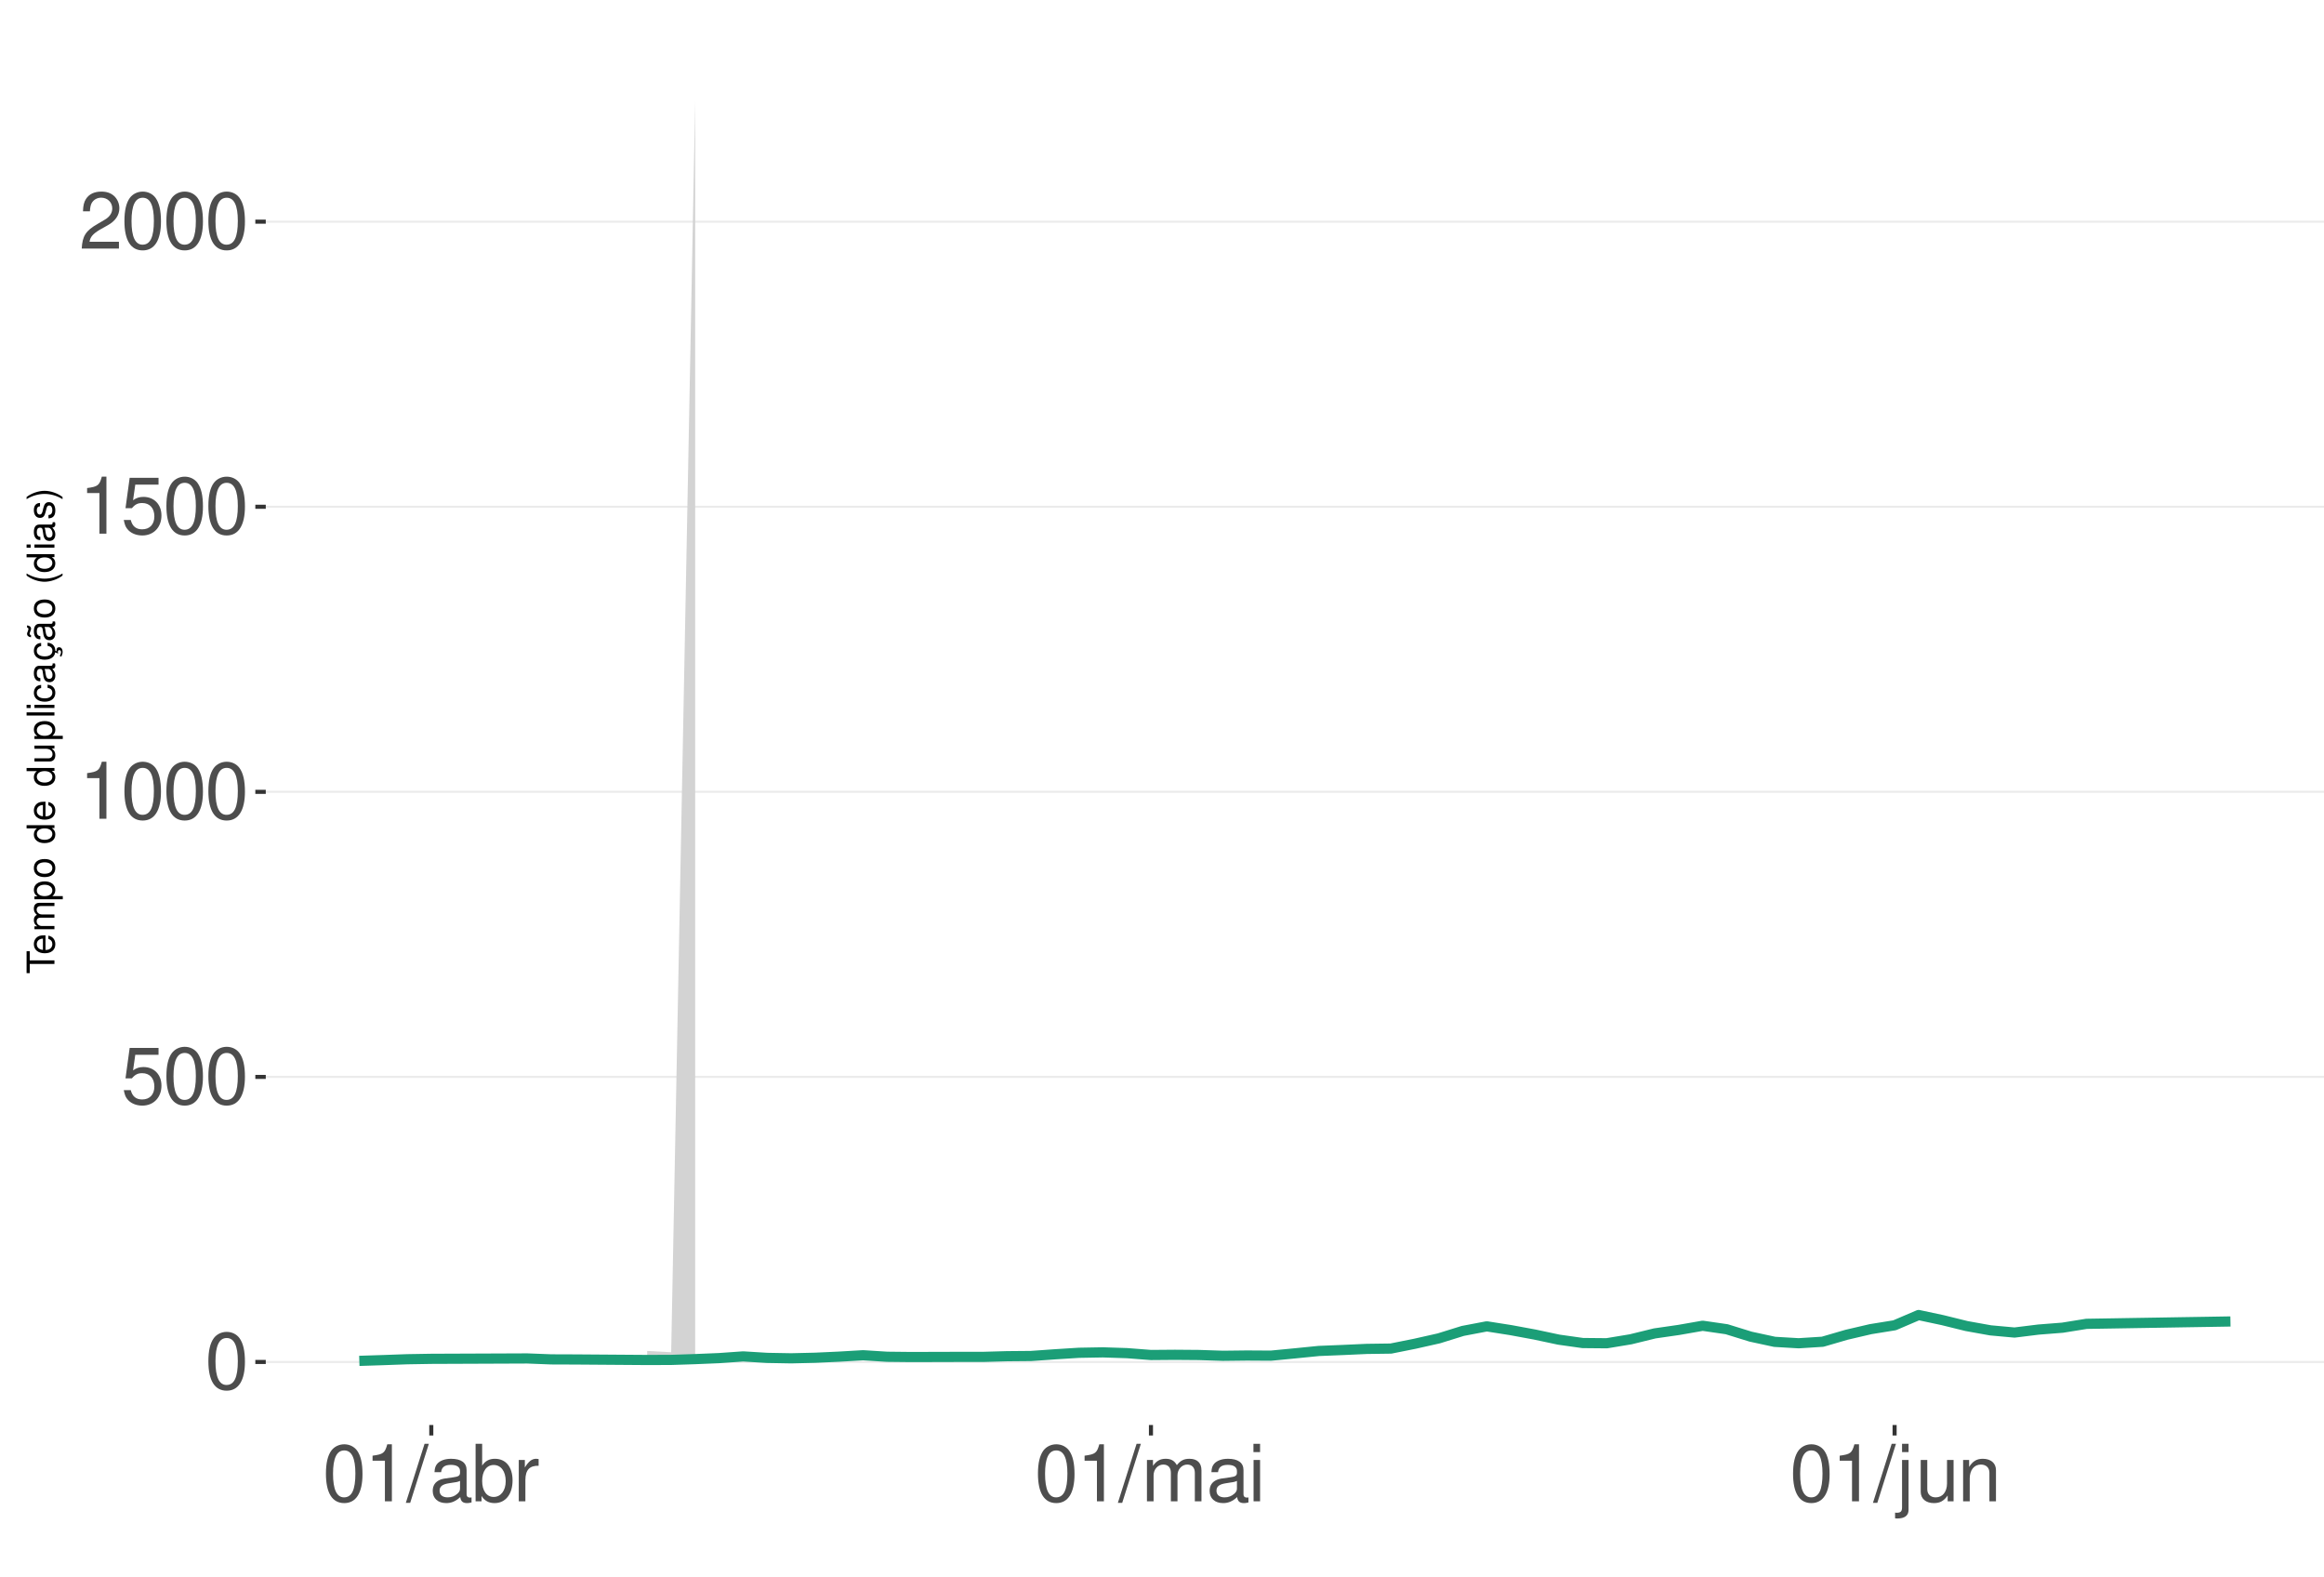
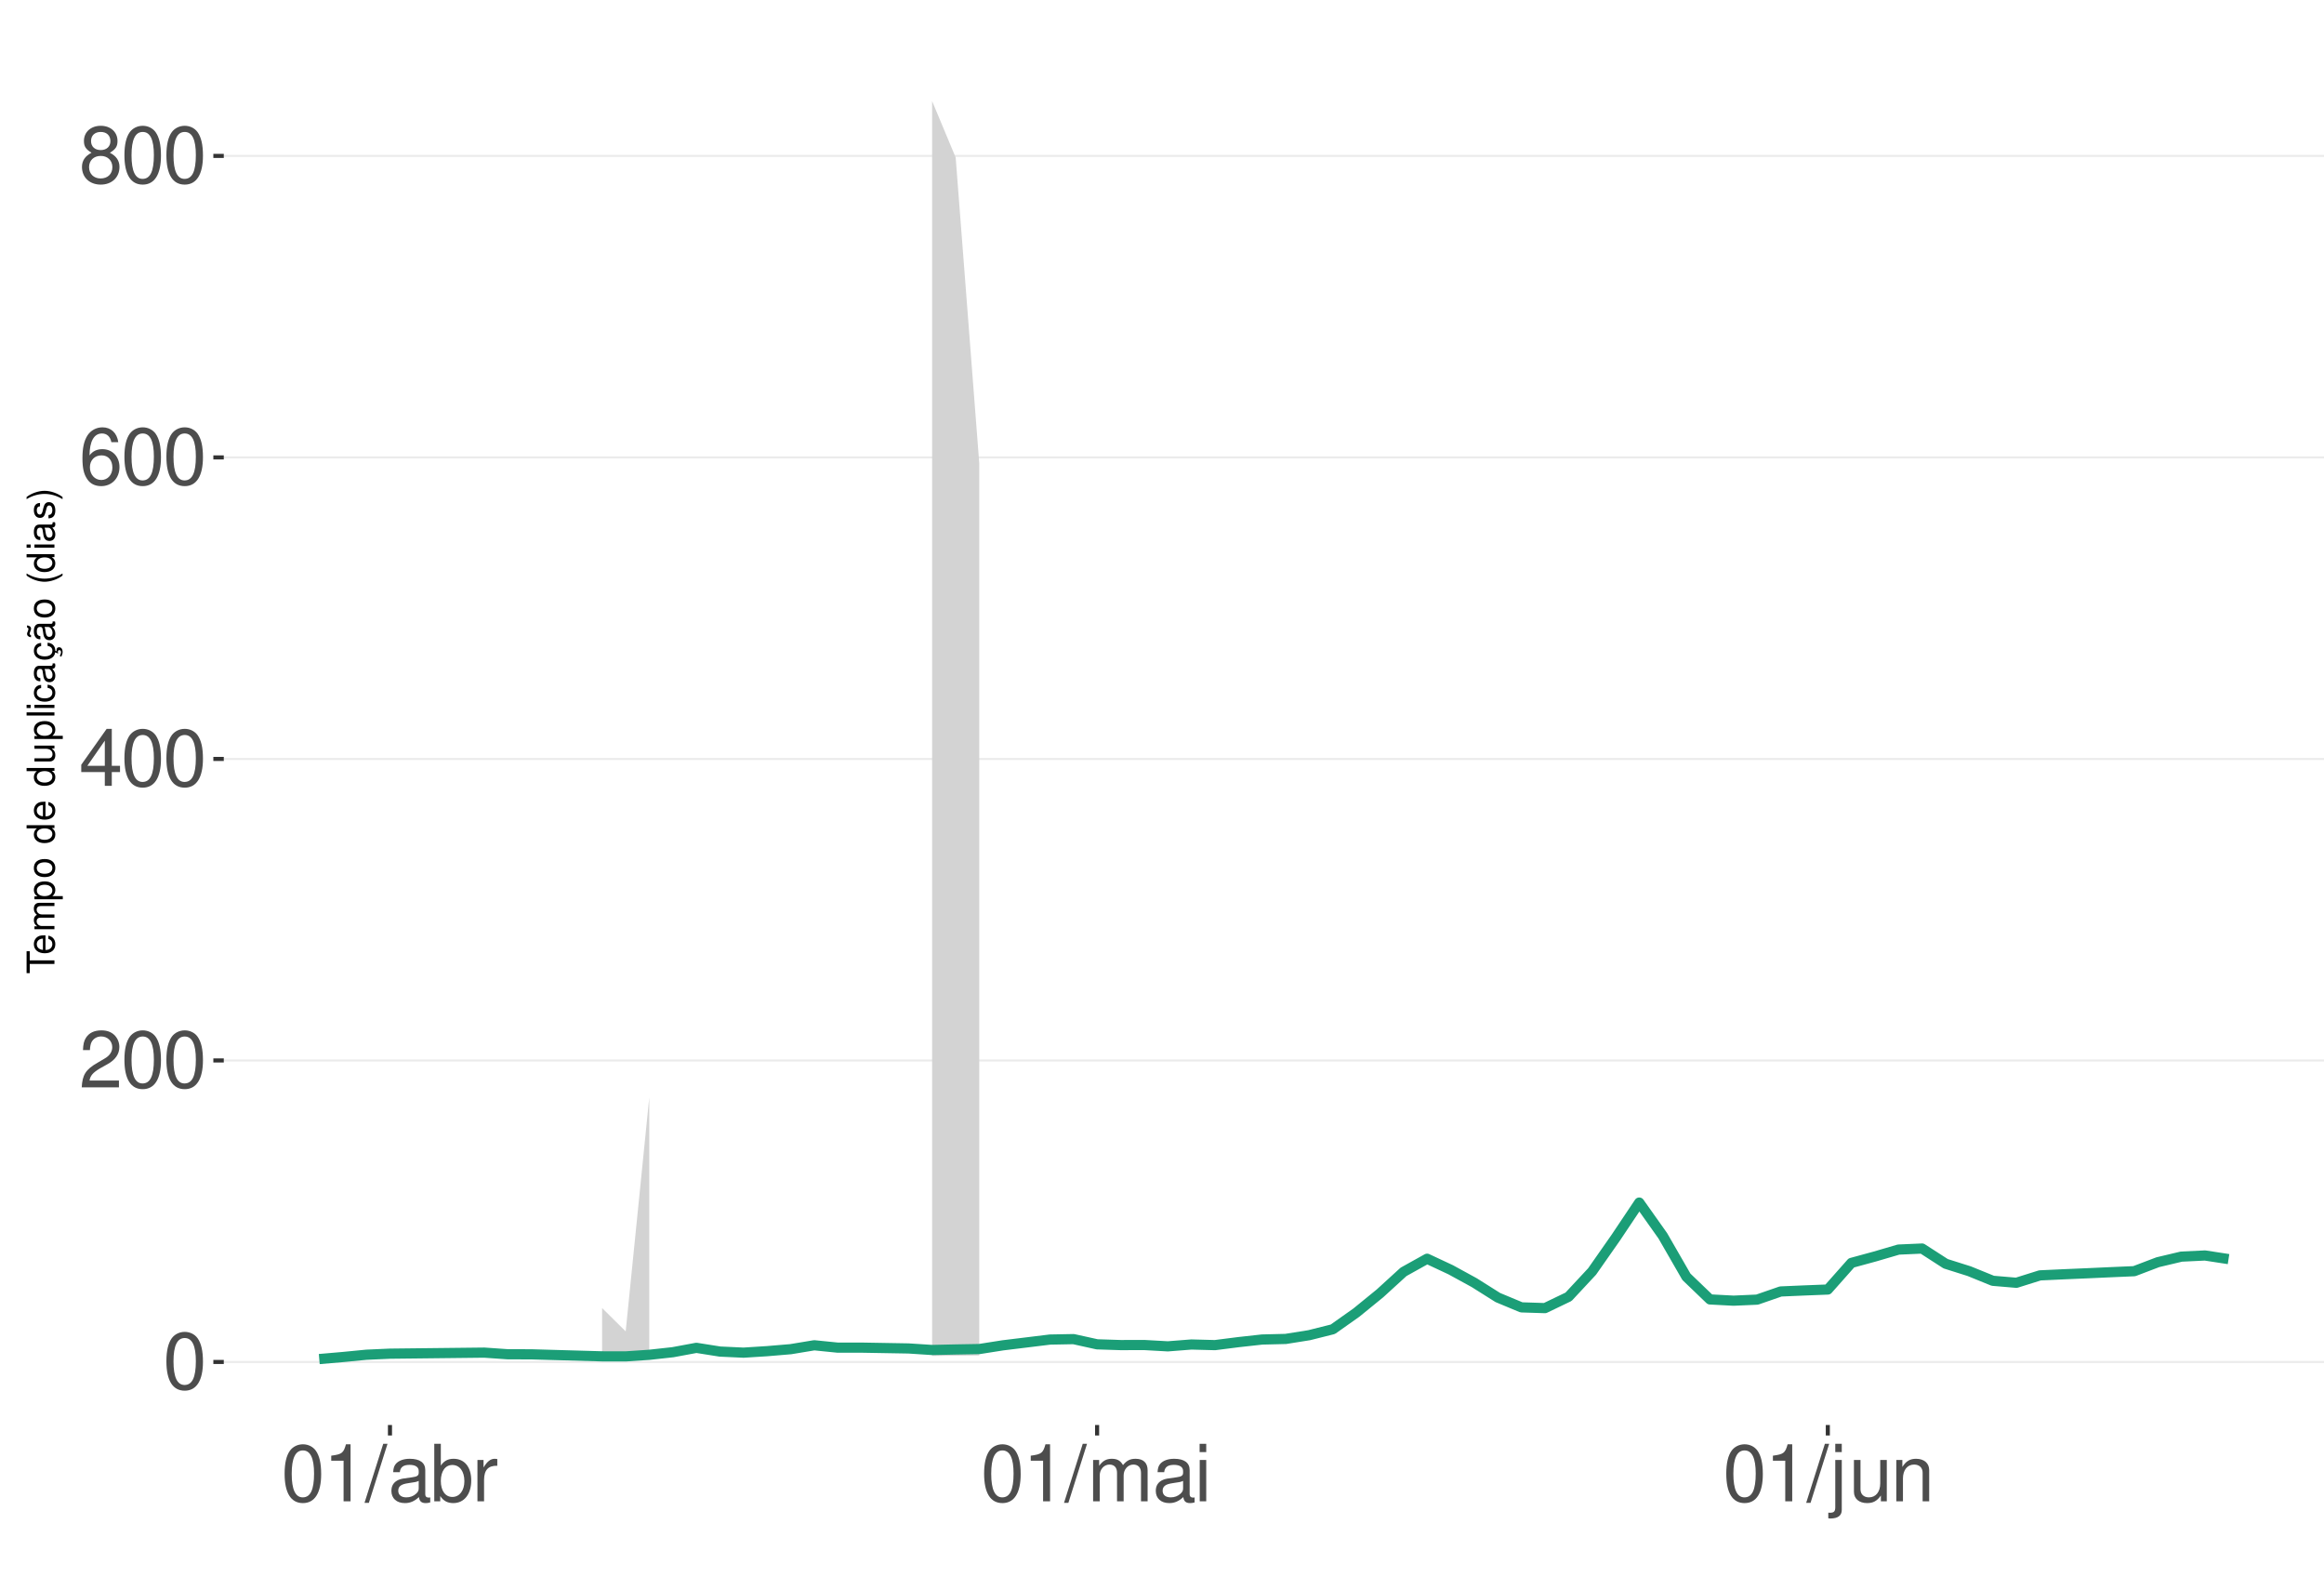
<svg xmlns="http://www.w3.org/2000/svg" xmlns:xlink="http://www.w3.org/1999/xlink" width="609pt" height="413pt" viewBox="0 0 609 413" version="1.1">
  <defs>
    <g>
      <symbol overflow="visible" id="glyph0-0">
        <path style="stroke:none;" d="" />
      </symbol>
      <symbol overflow="visible" id="glyph0-1">
        <path style="stroke:none;" d="M 5.688 -14.938 C 4.312 -14.938 3.078 -14.312 2.312 -13.297 C 1.359 -11.984 0.891 -10 0.891 -7.234 C 0.891 -2.188 2.547 0.469 5.688 0.469 C 8.781 0.469 10.469 -2.188 10.469 -7.109 C 10.469 -10 10.016 -11.938 9.047 -13.297 C 8.281 -14.328 7.062 -14.938 5.688 -14.938 Z M 5.688 -13.328 C 7.641 -13.328 8.609 -11.312 8.609 -7.266 C 8.609 -3.016 7.656 -1.031 5.641 -1.031 C 3.719 -1.031 2.75 -3.094 2.75 -7.203 C 2.75 -11.312 3.719 -13.328 5.688 -13.328 Z M 5.688 -13.328 " />
      </symbol>
      <symbol overflow="visible" id="glyph0-2">
-         <path style="stroke:none;" d="M 9.828 -14.641 L 2.266 -14.641 L 1.172 -6.672 L 2.844 -6.672 C 3.703 -7.688 4.406 -8.031 5.562 -8.031 C 7.516 -8.031 8.734 -6.688 8.734 -4.531 C 8.734 -2.422 7.516 -1.141 5.531 -1.141 C 3.953 -1.141 2.969 -1.938 2.547 -3.594 L 0.719 -3.594 C 0.969 -2.391 1.172 -1.812 1.609 -1.281 C 2.438 -0.172 3.922 0.469 5.578 0.469 C 8.531 0.469 10.594 -1.672 10.594 -4.766 C 10.594 -7.656 8.672 -9.641 5.859 -9.641 C 4.828 -9.641 4 -9.375 3.156 -8.766 L 3.734 -12.844 L 9.828 -12.844 Z M 9.828 -14.641 " />
+         <path style="stroke:none;" d="M 10.453 -1.797 L 2.75 -1.797 C 2.938 -3.031 3.594 -3.828 5.391 -4.922 L 7.453 -6.078 C 9.5 -7.203 10.562 -8.734 10.562 -10.578 C 10.562 -11.812 10.062 -12.969 9.188 -13.781 C 8.328 -14.562 7.25 -14.938 5.859 -14.938 C 4 -14.938 2.625 -14.281 1.812 -13 C 1.297 -12.203 1.078 -11.281 1.031 -9.766 L 2.844 -9.766 C 2.906 -10.781 3.031 -11.375 3.281 -11.875 C 3.766 -12.781 4.703 -13.344 5.797 -13.344 C 7.453 -13.344 8.703 -12.141 8.703 -10.531 C 8.703 -9.344 8.016 -8.297 6.719 -7.562 L 4.812 -6.438 C 1.75 -4.688 0.875 -3.281 0.703 -0.016 L 10.453 -0.016 Z M 10.453 -1.797 " />
      </symbol>
      <symbol overflow="visible" id="glyph0-3">
+         <path style="stroke:none;" d="M 6.75 -3.609 L 6.75 0 L 8.578 0 L 8.578 -3.609 L 10.734 -3.609 L 10.734 -5.25 L 8.578 -5.25 L 8.578 -14.938 L 7.234 -14.938 L 0.578 -5.531 L 0.578 -3.609 Z M 6.75 -5.25 L 2.172 -5.25 L 6.75 -11.844 Z M 6.75 -5.25 " />
+       </symbol>
+       <symbol overflow="visible" id="glyph0-4">
+         <path style="stroke:none;" d="M 10.281 -11.047 C 9.938 -13.484 8.359 -14.938 6.141 -14.938 C 4.531 -14.938 3.078 -14.156 2.203 -12.812 C 1.281 -11.344 0.891 -9.516 0.891 -6.812 C 0.891 -4.297 1.234 -2.703 2.125 -1.391 C 2.906 -0.172 4.188 0.469 5.797 0.469 C 8.594 0.469 10.594 -1.609 10.594 -4.531 C 10.594 -7.266 8.734 -9.219 6.109 -9.219 C 4.672 -9.219 3.531 -8.672 2.75 -7.578 C 2.766 -11.281 3.922 -13.328 6.016 -13.328 C 7.297 -13.328 8.188 -12.5 8.469 -11.047 Z M 5.891 -7.594 C 7.641 -7.594 8.734 -6.359 8.734 -4.375 C 8.734 -2.5 7.5 -1.141 5.828 -1.141 C 4.125 -1.141 2.844 -2.562 2.844 -4.469 C 2.844 -6.328 4.094 -7.594 5.891 -7.594 Z M 5.891 -7.594 " />
+       </symbol>
+       <symbol overflow="visible" id="glyph0-5">
+         <path style="stroke:none;" d="M 8.078 -7.875 C 9.609 -8.797 10.078 -9.547 10.078 -10.953 C 10.078 -13.297 8.281 -14.938 5.688 -14.938 C 3.094 -14.938 1.281 -13.297 1.281 -10.969 C 1.281 -9.547 1.75 -8.812 3.266 -7.875 C 1.594 -7.016 0.766 -5.797 0.766 -4.156 C 0.766 -1.422 2.766 0.469 5.688 0.469 C 8.578 0.469 10.594 -1.422 10.594 -4.156 C 10.594 -5.797 9.766 -7.016 8.078 -7.875 Z M 5.688 -13.328 C 7.234 -13.328 8.219 -12.391 8.219 -10.906 C 8.219 -9.5 7.203 -8.578 5.688 -8.578 C 4.125 -8.578 3.141 -9.5 3.141 -10.953 C 3.141 -12.391 4.125 -13.328 5.688 -13.328 Z M 5.688 -7.047 C 7.5 -7.047 8.734 -5.844 8.734 -4.109 C 8.734 -2.312 7.516 -1.141 5.641 -1.141 C 3.859 -1.141 2.625 -2.359 2.625 -4.094 C 2.625 -5.859 3.844 -7.047 5.688 -7.047 Z M 5.688 -7.047 " />
+       </symbol>
+       <symbol overflow="visible" id="glyph0-6">
        <path style="stroke:none;" d="M 5.344 -10.641 L 5.344 0 L 7.172 0 L 7.172 -14.938 L 5.969 -14.938 C 5.328 -12.641 4.922 -12.328 2.109 -11.953 L 2.109 -10.641 Z M 5.344 -10.641 " />
      </symbol>
-       <symbol overflow="visible" id="glyph0-4">
-         <path style="stroke:none;" d="M 10.453 -1.797 L 2.75 -1.797 C 2.938 -3.031 3.594 -3.828 5.391 -4.922 L 7.453 -6.078 C 9.5 -7.203 10.562 -8.734 10.562 -10.578 C 10.562 -11.812 10.062 -12.969 9.188 -13.781 C 8.328 -14.562 7.25 -14.938 5.859 -14.938 C 4 -14.938 2.625 -14.281 1.812 -13 C 1.297 -12.203 1.078 -11.281 1.031 -9.766 L 2.844 -9.766 C 2.906 -10.781 3.031 -11.375 3.281 -11.875 C 3.766 -12.781 4.703 -13.344 5.797 -13.344 C 7.453 -13.344 8.703 -12.141 8.703 -10.531 C 8.703 -9.344 8.016 -8.297 6.719 -7.562 L 4.812 -6.438 C 1.75 -4.688 0.875 -3.281 0.703 -0.016 L 10.453 -0.016 Z M 10.453 -1.797 " />
-       </symbol>
-       <symbol overflow="visible" id="glyph0-5">
+       <symbol overflow="visible" id="glyph0-7">
        <path style="stroke:none;" d="M 4.734 -15.062 L -0.172 0.406 L 0.969 0.406 L 5.859 -15.062 Z M 4.734 -15.062 " />
      </symbol>
-       <symbol overflow="visible" id="glyph0-6">
+       <symbol overflow="visible" id="glyph0-8">
        <path style="stroke:none;" d="M 11.047 -1.016 C 10.859 -0.969 10.781 -0.969 10.672 -0.969 C 10.078 -0.969 9.75 -1.281 9.75 -1.812 L 9.75 -8.188 C 9.75 -10.094 8.344 -11.141 5.688 -11.141 C 4.094 -11.141 2.828 -10.672 2.094 -9.875 C 1.594 -9.312 1.391 -8.703 1.344 -7.625 L 3.078 -7.625 C 3.219 -8.938 4 -9.547 5.625 -9.547 C 7.188 -9.547 8.031 -8.969 8.031 -7.938 L 8.031 -7.484 C 8.016 -6.734 7.641 -6.469 6.234 -6.281 C 3.797 -5.969 3.422 -5.891 2.766 -5.625 C 1.516 -5.078 0.875 -4.125 0.875 -2.734 C 0.875 -0.766 2.234 0.469 4.422 0.469 C 5.781 0.469 6.875 0 8.094 -1.109 C 8.219 0 8.766 0.469 9.875 0.469 C 10.25 0.469 10.469 0.438 11.047 0.297 Z M 8.031 -3.406 C 8.031 -2.828 7.875 -2.484 7.359 -2 C 6.656 -1.359 5.797 -1.031 4.797 -1.031 C 3.453 -1.031 2.672 -1.672 2.672 -2.766 C 2.672 -3.906 3.406 -4.484 5.266 -4.75 C 7.109 -5 7.453 -5.078 8.031 -5.344 Z M 8.031 -3.406 " />
      </symbol>
-       <symbol overflow="visible" id="glyph0-7">
+       <symbol overflow="visible" id="glyph0-9">
        <path style="stroke:none;" d="M 1.109 -15.062 L 1.109 0 L 2.672 0 L 2.672 -1.391 C 3.484 -0.125 4.578 0.469 6.094 0.469 C 8.938 0.469 10.797 -1.859 10.797 -5.453 C 10.797 -8.969 9.047 -11.141 6.172 -11.141 C 4.688 -11.141 3.641 -10.578 2.828 -9.359 L 2.828 -15.062 Z M 5.844 -9.516 C 7.766 -9.516 9 -7.844 9 -5.266 C 9 -2.812 7.719 -1.141 5.844 -1.141 C 4 -1.141 2.828 -2.781 2.828 -5.328 C 2.828 -7.875 4 -9.516 5.844 -9.516 Z M 5.844 -9.516 " />
      </symbol>
-       <symbol overflow="visible" id="glyph0-8">
+       <symbol overflow="visible" id="glyph0-10">
        <path style="stroke:none;" d="M 1.422 -10.828 L 1.422 0 L 3.156 0 L 3.156 -5.625 C 3.188 -8.219 4.25 -9.375 6.625 -9.312 L 6.625 -11.078 C 6.344 -11.109 6.172 -11.141 5.969 -11.141 C 4.859 -11.141 4 -10.469 3.016 -8.859 L 3.016 -10.828 Z M 1.422 -10.828 " />
      </symbol>
-       <symbol overflow="visible" id="glyph0-9">
+       <symbol overflow="visible" id="glyph0-11">
        <path style="stroke:none;" d="M 1.453 -10.828 L 1.453 0 L 3.188 0 L 3.188 -6.797 C 3.188 -8.359 4.312 -9.625 5.719 -9.625 C 7 -9.625 7.719 -8.844 7.719 -7.453 L 7.719 0 L 9.453 0 L 9.453 -6.797 C 9.453 -8.359 10.594 -9.625 12 -9.625 C 13.266 -9.625 14 -8.812 14 -7.453 L 14 0 L 15.734 0 L 15.734 -8.125 C 15.734 -10.062 14.625 -11.141 12.594 -11.141 C 11.156 -11.141 10.281 -10.703 9.281 -9.484 C 8.641 -10.641 7.766 -11.141 6.359 -11.141 C 4.922 -11.141 3.953 -10.594 3.031 -9.297 L 3.031 -10.828 Z M 1.453 -10.828 " />
      </symbol>
-       <symbol overflow="visible" id="glyph0-10">
+       <symbol overflow="visible" id="glyph0-12">
        <path style="stroke:none;" d="M 3.094 -10.828 L 1.391 -10.828 L 1.391 0 L 3.094 0 Z M 3.094 -15.062 L 1.359 -15.062 L 1.359 -12.891 L 3.094 -12.891 Z M 3.094 -15.062 " />
      </symbol>
-       <symbol overflow="visible" id="glyph0-11">
+       <symbol overflow="visible" id="glyph0-13">
        <path style="stroke:none;" d="M 1.453 -10.828 L 1.453 1.562 C 1.453 2.641 1.109 3 0.047 3 C -0.078 3 -0.141 3 -0.375 2.969 L -0.375 4.438 C -0.172 4.484 -0.062 4.5 0.203 4.5 C 2.141 4.5 3.156 3.734 3.156 2.25 L 3.156 -10.828 Z M 3.156 -15.062 L 1.453 -15.062 L 1.453 -12.891 L 3.156 -12.891 Z M 3.156 -15.062 " />
      </symbol>
-       <symbol overflow="visible" id="glyph0-12">
+       <symbol overflow="visible" id="glyph0-14">
        <path style="stroke:none;" d="M 9.953 0 L 9.953 -10.828 L 8.234 -10.828 L 8.234 -4.688 C 8.234 -2.484 7.078 -1.031 5.281 -1.031 C 3.922 -1.031 3.062 -1.859 3.062 -3.156 L 3.062 -10.828 L 1.344 -10.828 L 1.344 -2.484 C 1.344 -0.688 2.688 0.469 4.797 0.469 C 6.375 0.469 7.391 -0.078 8.406 -1.516 L 8.406 0 Z M 9.953 0 " />
      </symbol>
-       <symbol overflow="visible" id="glyph0-13">
+       <symbol overflow="visible" id="glyph0-15">
        <path style="stroke:none;" d="M 1.453 -10.828 L 1.453 0 L 3.188 0 L 3.188 -5.969 C 3.188 -8.188 4.344 -9.625 6.109 -9.625 C 7.484 -9.625 8.344 -8.797 8.344 -7.5 L 8.344 0 L 10.062 0 L 10.062 -8.188 C 10.062 -9.984 8.719 -11.141 6.625 -11.141 C 5.016 -11.141 3.984 -10.516 3.031 -9 L 3.031 -10.828 Z M 1.453 -10.828 " />
      </symbol>
      <symbol overflow="visible" id="glyph1-0">
        <path style="stroke:none;" d="" />
      </symbol>
      <symbol overflow="visible" id="glyph1-1">
        <path style="stroke:none;" d="M -6.469 -3.547 L -6.469 -5.938 L -7.297 -5.938 L -7.297 -0.203 L -6.469 -0.203 L -6.469 -2.609 L 0 -2.609 L 0 -3.547 Z M -6.469 -3.547 " />
      </symbol>
      <symbol overflow="visible" id="glyph1-2">
        <path style="stroke:none;" d="M -2.344 -5.125 C -3.141 -5.125 -3.625 -5.062 -4.016 -4.922 C -4.875 -4.578 -5.391 -3.781 -5.391 -2.797 C -5.391 -1.344 -4.281 -0.406 -2.547 -0.406 C -0.812 -0.406 0.234 -1.297 0.234 -2.781 C 0.234 -3.984 -0.453 -4.812 -1.594 -5.016 L -1.594 -4.188 C -0.906 -3.953 -0.547 -3.484 -0.547 -2.812 C -0.547 -2.281 -0.781 -1.828 -1.219 -1.547 C -1.516 -1.344 -1.812 -1.281 -2.344 -1.266 Z M -3.016 -1.297 C -3.984 -1.359 -4.625 -1.953 -4.625 -2.797 C -4.625 -3.641 -3.953 -4.234 -3.016 -4.234 Z M -3.016 -1.297 " />
      </symbol>
      <symbol overflow="visible" id="glyph1-3">
        <path style="stroke:none;" d="M -5.234 -0.703 L 0 -0.703 L 0 -1.547 L -3.297 -1.547 C -4.047 -1.547 -4.656 -2.094 -4.656 -2.766 C -4.656 -3.391 -4.281 -3.734 -3.609 -3.734 L 0 -3.734 L 0 -4.578 L -3.297 -4.578 C -4.047 -4.578 -4.656 -5.125 -4.656 -5.812 C -4.656 -6.422 -4.266 -6.781 -3.609 -6.781 L 0 -6.781 L 0 -7.625 L -3.938 -7.625 C -4.875 -7.625 -5.391 -7.078 -5.391 -6.094 C -5.391 -5.406 -5.188 -4.984 -4.594 -4.484 C -5.156 -4.188 -5.391 -3.766 -5.391 -3.078 C -5.391 -2.375 -5.125 -1.906 -4.5 -1.469 L -5.234 -1.469 Z M -5.234 -0.703 " />
      </symbol>
      <symbol overflow="visible" id="glyph1-4">
        <path style="stroke:none;" d="M 2.188 -0.547 L 2.188 -1.375 L -0.547 -1.375 C -0.016 -1.812 0.234 -2.312 0.234 -2.984 C 0.234 -4.344 -0.859 -5.234 -2.531 -5.234 C -4.297 -5.234 -5.391 -4.375 -5.391 -2.984 C -5.391 -2.266 -5.062 -1.703 -4.453 -1.312 L -5.234 -1.312 L -5.234 -0.547 Z M -4.609 -2.844 C -4.609 -3.766 -3.797 -4.359 -2.547 -4.359 C -1.359 -4.359 -0.547 -3.75 -0.547 -2.844 C -0.547 -1.953 -1.344 -1.375 -2.578 -1.375 C -3.812 -1.375 -4.609 -1.953 -4.609 -2.844 Z M -4.609 -2.844 " />
      </symbol>
      <symbol overflow="visible" id="glyph1-5">
        <path style="stroke:none;" d="M -5.391 -2.719 C -5.391 -1.234 -4.344 -0.359 -2.578 -0.359 C -0.812 -0.359 0.234 -1.234 0.234 -2.734 C 0.234 -4.203 -0.812 -5.094 -2.547 -5.094 C -4.359 -5.094 -5.391 -4.234 -5.391 -2.719 Z M -4.625 -2.734 C -4.625 -3.672 -3.844 -4.234 -2.547 -4.234 C -1.312 -4.234 -0.547 -3.656 -0.547 -2.734 C -0.547 -1.797 -1.312 -1.234 -2.578 -1.234 C -3.844 -1.234 -4.625 -1.797 -4.625 -2.734 Z M -4.625 -2.734 " />
      </symbol>
      <symbol overflow="visible" id="glyph1-6">
        <path style="stroke:none;" d="" />
      </symbol>
      <symbol overflow="visible" id="glyph1-7">
        <path style="stroke:none;" d="M -7.297 -4.953 L -7.297 -4.125 L -4.578 -4.125 C -5.109 -3.766 -5.391 -3.203 -5.391 -2.516 C -5.391 -1.156 -4.297 -0.266 -2.625 -0.266 C -0.859 -0.266 0.234 -1.125 0.234 -2.547 C 0.234 -3.266 -0.047 -3.766 -0.688 -4.203 L 0 -4.203 L 0 -4.953 Z M -4.609 -2.656 C -4.609 -3.547 -3.812 -4.125 -2.562 -4.125 C -1.344 -4.125 -0.547 -3.547 -0.547 -2.656 C -0.547 -1.734 -1.359 -1.125 -2.578 -1.125 C -3.797 -1.125 -4.609 -1.734 -4.609 -2.656 Z M -4.609 -2.656 " />
      </symbol>
      <symbol overflow="visible" id="glyph1-8">
        <path style="stroke:none;" d="M 0 -4.812 L -5.234 -4.812 L -5.234 -3.984 L -2.266 -3.984 C -1.203 -3.984 -0.5 -3.438 -0.5 -2.562 C -0.5 -1.906 -0.906 -1.484 -1.531 -1.484 L -5.234 -1.484 L -5.234 -0.656 L -1.203 -0.656 C -0.328 -0.656 0.234 -1.297 0.234 -2.312 C 0.234 -3.094 -0.047 -3.578 -0.734 -4.062 L 0 -4.062 Z M 0 -4.812 " />
      </symbol>
      <symbol overflow="visible" id="glyph1-9">
        <path style="stroke:none;" d="M -7.297 -1.516 L -7.297 -0.688 L 0 -0.688 L 0 -1.516 Z M -7.297 -1.516 " />
      </symbol>
      <symbol overflow="visible" id="glyph1-10">
        <path style="stroke:none;" d="M -5.234 -1.5 L -5.234 -0.672 L 0 -0.672 L 0 -1.5 Z M -7.297 -1.5 L -7.297 -0.656 L -6.234 -0.656 L -6.234 -1.5 Z M -7.297 -1.5 " />
      </symbol>
      <symbol overflow="visible" id="glyph1-11">
        <path style="stroke:none;" d="M -3.484 -4.703 C -3.984 -4.672 -4.312 -4.562 -4.609 -4.359 C -5.094 -4 -5.391 -3.375 -5.391 -2.641 C -5.391 -1.219 -4.266 -0.312 -2.531 -0.312 C -0.844 -0.312 0.234 -1.203 0.234 -2.625 C 0.234 -3.875 -0.516 -4.672 -1.797 -4.766 L -1.797 -3.938 C -0.953 -3.797 -0.547 -3.359 -0.547 -2.656 C -0.547 -1.734 -1.297 -1.188 -2.531 -1.188 C -3.844 -1.188 -4.625 -1.719 -4.625 -2.625 C -4.625 -3.328 -4.203 -3.766 -3.484 -3.875 Z M -3.484 -4.703 " />
      </symbol>
      <symbol overflow="visible" id="glyph1-12">
        <path style="stroke:none;" d="M -0.484 -5.344 C -0.469 -5.266 -0.469 -5.219 -0.469 -5.172 C -0.469 -4.875 -0.625 -4.719 -0.875 -4.719 L -3.953 -4.719 C -4.891 -4.719 -5.391 -4.047 -5.391 -2.75 C -5.391 -1.984 -5.172 -1.375 -4.781 -1.016 C -4.516 -0.766 -4.203 -0.672 -3.688 -0.656 L -3.688 -1.484 C -4.328 -1.562 -4.625 -1.938 -4.625 -2.719 C -4.625 -3.484 -4.344 -3.891 -3.844 -3.891 L -3.625 -3.891 C -3.266 -3.875 -3.125 -3.703 -3.047 -3.016 C -2.891 -1.844 -2.844 -1.656 -2.719 -1.344 C -2.453 -0.734 -2 -0.422 -1.312 -0.422 C -0.375 -0.422 0.234 -1.078 0.234 -2.141 C 0.234 -2.797 0 -3.328 -0.547 -3.922 C 0 -3.984 0.234 -4.234 0.234 -4.781 C 0.234 -4.953 0.203 -5.062 0.141 -5.344 Z M -1.656 -3.891 C -1.375 -3.891 -1.203 -3.812 -0.969 -3.562 C -0.656 -3.219 -0.5 -2.812 -0.5 -2.312 C -0.5 -1.672 -0.812 -1.297 -1.344 -1.297 C -1.891 -1.297 -2.172 -1.656 -2.297 -2.547 C -2.422 -3.438 -2.453 -3.609 -2.594 -3.891 Z M -1.656 -3.891 " />
      </symbol>
      <symbol overflow="visible" id="glyph1-13">
        <path style="stroke:none;" d="M 0.234 -2.641 C 0.234 -3.875 -0.547 -4.703 -1.797 -4.766 L -1.797 -3.938 C -0.953 -3.797 -0.531 -3.359 -0.531 -2.656 C -0.531 -1.734 -1.281 -1.188 -2.516 -1.188 C -3.844 -1.188 -4.625 -1.719 -4.625 -2.625 C -4.625 -3.328 -4.203 -3.766 -3.484 -3.875 L -3.484 -4.703 C -3.984 -4.672 -4.312 -4.562 -4.609 -4.359 C -5.094 -4 -5.391 -3.375 -5.391 -2.641 C -5.391 -1.219 -4.266 -0.312 -2.531 -0.312 C -1.469 -0.312 -0.625 -0.672 -0.156 -1.312 C 0.047 -1.594 0.125 -1.812 0.203 -2.25 L 0.922 -1.938 L 0.984 -2.062 C 0.938 -2.188 0.906 -2.25 0.906 -2.375 C 0.906 -2.656 1.047 -2.828 1.281 -2.828 C 1.547 -2.828 1.734 -2.594 1.734 -2.297 C 1.734 -2.031 1.672 -1.844 1.438 -1.406 L 1.406 -1.312 L 1.812 -1.094 C 2.078 -1.75 2.141 -1.953 2.141 -2.344 C 2.141 -3.109 1.781 -3.578 1.203 -3.578 C 0.781 -3.578 0.547 -3.297 0.547 -2.797 C 0.547 -2.703 0.547 -2.641 0.562 -2.516 Z M 0.234 -2.641 " />
      </symbol>
      <symbol overflow="visible" id="glyph1-14">
        <path style="stroke:none;" d="M -0.484 -5.344 C -0.469 -5.266 -0.469 -5.219 -0.469 -5.172 C -0.469 -4.875 -0.625 -4.719 -0.875 -4.719 L -3.953 -4.719 C -4.891 -4.719 -5.391 -4.047 -5.391 -2.75 C -5.391 -1.984 -5.172 -1.375 -4.781 -1.016 C -4.516 -0.766 -4.203 -0.672 -3.688 -0.656 L -3.688 -1.484 C -4.328 -1.562 -4.625 -1.938 -4.625 -2.719 C -4.625 -3.484 -4.344 -3.891 -3.844 -3.891 L -3.625 -3.891 C -3.266 -3.875 -3.125 -3.703 -3.047 -3.016 C -2.891 -1.844 -2.844 -1.656 -2.719 -1.344 C -2.453 -0.734 -2 -0.422 -1.312 -0.422 C -0.375 -0.422 0.234 -1.078 0.234 -2.141 C 0.234 -2.797 0 -3.328 -0.547 -3.922 C 0 -3.984 0.234 -4.234 0.234 -4.781 C 0.234 -4.953 0.203 -5.062 0.141 -5.344 Z M -1.656 -3.891 C -1.375 -3.891 -1.203 -3.812 -0.969 -3.562 C -0.656 -3.219 -0.5 -2.812 -0.5 -2.312 C -0.5 -1.672 -0.812 -1.297 -1.344 -1.297 C -1.891 -1.297 -2.172 -1.656 -2.297 -2.547 C -2.422 -3.438 -2.453 -3.609 -2.594 -3.891 Z M -7.172 -3.75 C -6.922 -3.672 -6.812 -3.547 -6.812 -3.375 C -6.812 -3.25 -6.875 -2.984 -6.984 -2.734 C -7.156 -2.312 -7.172 -2.25 -7.172 -2.047 C -7.172 -1.594 -6.797 -1.297 -6.141 -1.188 L -6.141 -1.766 C -6.375 -1.812 -6.5 -1.938 -6.5 -2.094 C -6.5 -2.203 -6.469 -2.344 -6.375 -2.578 C -6.156 -3.156 -6.125 -3.234 -6.125 -3.438 C -6.125 -3.922 -6.484 -4.219 -7.172 -4.312 Z M -7.172 -3.75 " />
      </symbol>
      <symbol overflow="visible" id="glyph1-15">
        <path style="stroke:none;" d="M -7.297 -2.359 C -5.984 -1.359 -4.156 -0.734 -2.594 -0.734 C -1.016 -0.734 0.812 -1.359 2.125 -2.359 L 2.125 -2.906 C 0.688 -2.031 -0.984 -1.547 -2.594 -1.547 C -4.188 -1.547 -5.875 -2.031 -7.297 -2.906 Z M -7.297 -2.359 " />
      </symbol>
      <symbol overflow="visible" id="glyph1-16">
        <path style="stroke:none;" d="M -3.781 -4.375 C -4.812 -4.375 -5.391 -3.688 -5.391 -2.484 C -5.391 -1.266 -4.766 -0.469 -3.797 -0.469 C -2.969 -0.469 -2.578 -0.891 -2.281 -2.125 L -2.094 -2.906 C -1.953 -3.484 -1.734 -3.719 -1.375 -3.719 C -0.875 -3.719 -0.547 -3.234 -0.547 -2.5 C -0.547 -2.047 -0.672 -1.672 -0.891 -1.453 C -1.047 -1.328 -1.188 -1.266 -1.562 -1.219 L -1.562 -0.344 C -0.344 -0.375 0.234 -1.062 0.234 -2.438 C 0.234 -3.75 -0.422 -4.594 -1.438 -4.594 C -2.203 -4.594 -2.641 -4.156 -2.891 -3.109 L -3.078 -2.312 C -3.234 -1.625 -3.453 -1.344 -3.828 -1.344 C -4.312 -1.344 -4.625 -1.766 -4.625 -2.453 C -4.625 -3.125 -4.328 -3.484 -3.781 -3.5 Z M -3.781 -4.375 " />
      </symbol>
      <symbol overflow="visible" id="glyph1-17">
        <path style="stroke:none;" d="M 2.125 -0.938 C 0.812 -1.938 -1.016 -2.562 -2.578 -2.562 C -4.156 -2.562 -5.984 -1.938 -7.297 -0.938 L -7.297 -0.375 C -5.859 -1.266 -4.188 -1.75 -2.578 -1.75 C -0.984 -1.75 0.703 -1.266 2.125 -0.375 Z M 2.125 -0.938 " />
      </symbol>
    </g>
    <clipPath id="clip1">
-       <path d="M 69.645 9.961 L 609 9.961 L 609 373.328 L 69.645 373.328 Z M 69.645 9.961 " />
+       <path d="M 58.645 9.961 L 609 9.961 L 609 373.328 L 58.645 373.328 Z M 58.645 9.961 " />
    </clipPath>
    <clipPath id="clip2">
-       <path d="M 69.645 356 L 609 356 L 609 358 L 69.645 358 Z M 69.645 356 " />
+       <path d="M 58.645 356 L 609 356 L 609 358 L 58.645 358 Z M 58.645 356 " />
    </clipPath>
    <clipPath id="clip3">
-       <path d="M 69.645 281 L 609 281 L 609 283 L 69.645 283 Z M 69.645 281 " />
+       <path d="M 58.645 277 L 609 277 L 609 279 L 58.645 279 Z M 58.645 277 " />
    </clipPath>
    <clipPath id="clip4">
-       <path d="M 69.645 207 L 609 207 L 609 208 L 69.645 208 Z M 69.645 207 " />
+       <path d="M 58.645 198 L 609 198 L 609 200 L 58.645 200 Z M 58.645 198 " />
    </clipPath>
    <clipPath id="clip5">
-       <path d="M 69.645 132 L 609 132 L 609 134 L 69.645 134 Z M 69.645 132 " />
+       <path d="M 58.645 119 L 609 119 L 609 121 L 58.645 121 Z M 58.645 119 " />
    </clipPath>
    <clipPath id="clip6">
-       <path d="M 69.645 57 L 609 57 L 609 59 L 69.645 59 Z M 69.645 57 " />
+       <path d="M 58.645 40 L 609 40 L 609 42 L 58.645 42 Z M 58.645 40 " />
    </clipPath>
  </defs>
  <g id="surface99">
    <rect x="0" y="0" width="609" height="413" style="fill:rgb(100%,100%,100%);fill-opacity:1;stroke:none;" />
    <rect x="0" y="0" width="609" height="413" style="fill:rgb(100%,100%,100%);fill-opacity:1;stroke:none;" />
    <path style="fill:none;stroke-width:1.067;stroke-linecap:round;stroke-linejoin:round;stroke:rgb(100%,100%,100%);stroke-opacity:1;stroke-miterlimit:10;" d="M 0 413 L 609 413 L 609 0 L 0 0 Z M 0 413 " />
    <g clip-path="url(#clip1)" clip-rule="nonzero">
-       <path style=" stroke:none;fill-rule:nonzero;fill:rgb(100%,100%,100%);fill-opacity:1;" d="M 69.645 373.328 L 609 373.328 L 609 9.961 L 69.645 9.961 Z M 69.645 373.328 " />
+       <path style=" stroke:none;fill-rule:nonzero;fill:rgb(100%,100%,100%);fill-opacity:1;" d="M 58.645 373.328 L 609 373.328 L 609 9.961 L 58.645 9.961 Z M 58.645 373.328 " />
    </g>
    <g clip-path="url(#clip2)" clip-rule="nonzero">
-       <path style="fill:none;stroke-width:0.533;stroke-linecap:butt;stroke-linejoin:round;stroke:rgb(92.157%,92.157%,92.157%);stroke-opacity:1;stroke-miterlimit:10;" d="M 69.645 356.812 L 609 356.812 " />
+       <path style="fill:none;stroke-width:0.533;stroke-linecap:butt;stroke-linejoin:round;stroke:rgb(92.157%,92.157%,92.157%);stroke-opacity:1;stroke-miterlimit:10;" d="M 58.645 356.812 L 609 356.812 " />
    </g>
    <g clip-path="url(#clip3)" clip-rule="nonzero">
-       <path style="fill:none;stroke-width:0.533;stroke-linecap:butt;stroke-linejoin:round;stroke:rgb(92.157%,92.157%,92.157%);stroke-opacity:1;stroke-miterlimit:10;" d="M 69.645 282.129 L 609 282.129 " />
+       <path style="fill:none;stroke-width:0.533;stroke-linecap:butt;stroke-linejoin:round;stroke:rgb(92.157%,92.157%,92.157%);stroke-opacity:1;stroke-miterlimit:10;" d="M 58.645 277.82 L 609 277.82 " />
    </g>
    <g clip-path="url(#clip4)" clip-rule="nonzero">
-       <path style="fill:none;stroke-width:0.533;stroke-linecap:butt;stroke-linejoin:round;stroke:rgb(92.157%,92.157%,92.157%);stroke-opacity:1;stroke-miterlimit:10;" d="M 69.645 207.445 L 609 207.445 " />
+       <path style="fill:none;stroke-width:0.533;stroke-linecap:butt;stroke-linejoin:round;stroke:rgb(92.157%,92.157%,92.157%);stroke-opacity:1;stroke-miterlimit:10;" d="M 58.645 198.828 L 609 198.828 " />
    </g>
    <g clip-path="url(#clip5)" clip-rule="nonzero">
-       <path style="fill:none;stroke-width:0.533;stroke-linecap:butt;stroke-linejoin:round;stroke:rgb(92.157%,92.157%,92.157%);stroke-opacity:1;stroke-miterlimit:10;" d="M 69.645 132.762 L 609 132.762 " />
+       <path style="fill:none;stroke-width:0.533;stroke-linecap:butt;stroke-linejoin:round;stroke:rgb(92.157%,92.157%,92.157%);stroke-opacity:1;stroke-miterlimit:10;" d="M 58.645 119.836 L 609 119.836 " />
    </g>
    <g clip-path="url(#clip6)" clip-rule="nonzero">
-       <path style="fill:none;stroke-width:0.533;stroke-linecap:butt;stroke-linejoin:round;stroke:rgb(92.157%,92.157%,92.157%);stroke-opacity:1;stroke-miterlimit:10;" d="M 69.645 58.078 L 609 58.078 " />
-     </g>
-     <path style=" stroke:none;fill-rule:nonzero;fill:rgb(82.745%,82.745%,82.745%);fill-opacity:1;" d="M 169.594 353.926 L 175.883 354.266 L 182.168 26.48 L 182.168 356.441 L 175.883 356.512 L 169.594 356.531 Z M 169.594 353.926 " />
-     <path style="fill:none;stroke-width:2.667;stroke-linecap:butt;stroke-linejoin:round;stroke:rgb(10.588%,61.961%,46.667%);stroke-opacity:1;stroke-miterlimit:10;" d="M 94.16 356.523 L 100.449 356.32 L 106.734 356.094 L 113.02 355.988 L 138.164 355.887 L 144.449 356.133 L 150.738 356.156 L 169.594 356.293 L 175.883 356.27 L 182.168 356.062 L 188.453 355.801 L 194.738 355.355 L 201.027 355.742 L 207.312 355.855 L 213.598 355.707 L 219.887 355.418 L 226.172 355.051 L 232.457 355.449 L 238.742 355.516 L 251.316 355.48 L 257.602 355.48 L 263.887 355.301 L 270.176 355.246 L 276.461 354.801 L 282.746 354.406 L 289.031 354.293 L 295.32 354.5 L 301.605 354.984 L 307.891 354.934 L 314.18 354.984 L 320.465 355.195 L 326.75 355.121 L 333.035 355.16 L 339.324 354.555 L 345.609 353.926 L 351.895 353.672 L 358.18 353.387 L 364.469 353.301 L 370.754 352.043 L 377.039 350.629 L 383.324 348.676 L 389.613 347.48 L 395.898 348.469 L 402.184 349.629 L 408.469 350.965 L 414.758 351.852 L 421.043 351.91 L 427.328 350.871 L 433.617 349.328 L 439.902 348.422 L 446.188 347.324 L 452.473 348.234 L 458.762 350.18 L 465.047 351.539 L 471.332 351.91 L 477.617 351.512 L 483.906 349.68 L 490.191 348.215 L 496.477 347.199 L 502.762 344.512 L 509.051 345.852 L 515.336 347.402 L 521.621 348.531 L 527.906 349.102 L 534.195 348.324 L 540.48 347.832 L 546.766 346.82 L 553.055 346.719 L 559.34 346.613 L 565.625 346.512 L 571.91 346.406 L 578.199 346.305 L 584.484 346.199 " />
-     <g style="fill:rgb(30.196%,30.196%,30.196%);fill-opacity:1;">
-       <use xlink:href="#glyph0-1" x="53.715" y="363.866" />
-     </g>
-     <g style="fill:rgb(30.196%,30.196%,30.196%);fill-opacity:1;">
-       <use xlink:href="#glyph0-2" x="31.715" y="289.183" />
-       <use xlink:href="#glyph0-1" x="42.715" y="289.183" />
-       <use xlink:href="#glyph0-1" x="53.715" y="289.183" />
-     </g>
-     <g style="fill:rgb(30.196%,30.196%,30.196%);fill-opacity:1;">
-       <use xlink:href="#glyph0-3" x="20.715" y="214.499" />
-       <use xlink:href="#glyph0-1" x="31.715" y="214.499" />
-       <use xlink:href="#glyph0-1" x="42.715" y="214.499" />
-       <use xlink:href="#glyph0-1" x="53.715" y="214.499" />
-     </g>
-     <g style="fill:rgb(30.196%,30.196%,30.196%);fill-opacity:1;">
-       <use xlink:href="#glyph0-3" x="20.715" y="139.815" />
-       <use xlink:href="#glyph0-2" x="31.715" y="139.815" />
-       <use xlink:href="#glyph0-1" x="42.715" y="139.815" />
-       <use xlink:href="#glyph0-1" x="53.715" y="139.815" />
-     </g>
-     <g style="fill:rgb(30.196%,30.196%,30.196%);fill-opacity:1;">
-       <use xlink:href="#glyph0-4" x="20.715" y="65.132" />
-       <use xlink:href="#glyph0-1" x="31.715" y="65.132" />
-       <use xlink:href="#glyph0-1" x="42.715" y="65.132" />
-       <use xlink:href="#glyph0-1" x="53.715" y="65.132" />
-     </g>
-     <path style="fill:none;stroke-width:1.067;stroke-linecap:butt;stroke-linejoin:round;stroke:rgb(20%,20%,20%);stroke-opacity:1;stroke-miterlimit:10;" d="M 66.906 356.812 L 69.645 356.812 " />
-     <path style="fill:none;stroke-width:1.067;stroke-linecap:butt;stroke-linejoin:round;stroke:rgb(20%,20%,20%);stroke-opacity:1;stroke-miterlimit:10;" d="M 66.906 282.129 L 69.645 282.129 " />
-     <path style="fill:none;stroke-width:1.067;stroke-linecap:butt;stroke-linejoin:round;stroke:rgb(20%,20%,20%);stroke-opacity:1;stroke-miterlimit:10;" d="M 66.906 207.445 L 69.645 207.445 " />
-     <path style="fill:none;stroke-width:1.067;stroke-linecap:butt;stroke-linejoin:round;stroke:rgb(20%,20%,20%);stroke-opacity:1;stroke-miterlimit:10;" d="M 66.906 132.762 L 69.645 132.762 " />
-     <path style="fill:none;stroke-width:1.067;stroke-linecap:butt;stroke-linejoin:round;stroke:rgb(20%,20%,20%);stroke-opacity:1;stroke-miterlimit:10;" d="M 66.906 58.078 L 69.645 58.078 " />
-     <path style="fill:none;stroke-width:1.067;stroke-linecap:butt;stroke-linejoin:round;stroke:rgb(20%,20%,20%);stroke-opacity:1;stroke-miterlimit:10;" d="M 113.02 376.07 L 113.02 373.328 " />
-     <path style="fill:none;stroke-width:1.067;stroke-linecap:butt;stroke-linejoin:round;stroke:rgb(20%,20%,20%);stroke-opacity:1;stroke-miterlimit:10;" d="M 301.605 376.07 L 301.605 373.328 " />
-     <path style="fill:none;stroke-width:1.067;stroke-linecap:butt;stroke-linejoin:round;stroke:rgb(20%,20%,20%);stroke-opacity:1;stroke-miterlimit:10;" d="M 496.477 376.07 L 496.477 373.328 " />
-     <g style="fill:rgb(30.196%,30.196%,30.196%);fill-opacity:1;">
-       <use xlink:href="#glyph0-1" x="84.52" y="393.315" />
-       <use xlink:href="#glyph0-3" x="95.52" y="393.315" />
-       <use xlink:href="#glyph0-5" x="106.52" y="393.315" />
-       <use xlink:href="#glyph0-6" x="112.52" y="393.315" />
-       <use xlink:href="#glyph0-7" x="123.52" y="393.315" />
-       <use xlink:href="#glyph0-8" x="134.52" y="393.315" />
-     </g>
-     <g style="fill:rgb(30.196%,30.196%,30.196%);fill-opacity:1;">
-       <use xlink:href="#glyph0-1" x="271.105" y="393.315" />
-       <use xlink:href="#glyph0-3" x="282.105" y="393.315" />
-       <use xlink:href="#glyph0-5" x="293.105" y="393.315" />
-       <use xlink:href="#glyph0-9" x="299.105" y="393.315" />
-       <use xlink:href="#glyph0-6" x="316.105" y="393.315" />
-       <use xlink:href="#glyph0-10" x="327.105" y="393.315" />
-     </g>
-     <g style="fill:rgb(30.196%,30.196%,30.196%);fill-opacity:1;">
-       <use xlink:href="#glyph0-1" x="468.977" y="393.315" />
-       <use xlink:href="#glyph0-3" x="479.977" y="393.315" />
-       <use xlink:href="#glyph0-5" x="490.977" y="393.315" />
-       <use xlink:href="#glyph0-11" x="496.977" y="393.315" />
-       <use xlink:href="#glyph0-12" x="501.977" y="393.315" />
-       <use xlink:href="#glyph0-13" x="512.977" y="393.315" />
+       <path style="fill:none;stroke-width:0.533;stroke-linecap:butt;stroke-linejoin:round;stroke:rgb(92.157%,92.157%,92.157%);stroke-opacity:1;stroke-miterlimit:10;" d="M 58.645 40.84 L 609 40.84 " />
+     </g>
+     <path style=" stroke:none;fill-rule:nonzero;fill:rgb(82.745%,82.745%,82.745%);fill-opacity:1;" d="M 157.781 342.684 L 163.961 348.797 L 170.137 287.523 L 170.137 355.867 L 163.961 356.016 L 157.781 356.043 Z M 157.781 342.684 " />
+     <path style=" stroke:none;fill-rule:nonzero;fill:rgb(82.745%,82.745%,82.745%);fill-opacity:1;" d="M 244.258 26.48 L 250.434 41.266 L 256.613 121.387 L 256.613 355.109 L 250.434 355.172 L 244.258 355.238 Z M 244.258 26.48 " />
+     <path style="fill:none;stroke-width:2.667;stroke-linecap:butt;stroke-linejoin:round;stroke:rgb(10.588%,61.961%,46.667%);stroke-opacity:1;stroke-miterlimit:10;" d="M 83.66 356.051 L 89.84 355.516 L 96.016 354.914 L 102.191 354.637 L 126.898 354.363 L 133.074 354.793 L 139.254 354.809 L 157.781 355.34 L 163.961 355.352 L 170.137 354.934 L 176.312 354.254 L 182.492 353.109 L 188.668 354.086 L 194.844 354.371 L 201.02 353.98 L 207.199 353.461 L 213.375 352.438 L 219.551 353.062 L 225.727 353.055 L 238.082 353.27 L 244.258 353.672 L 250.434 353.535 L 256.613 353.426 L 262.789 352.453 L 268.965 351.699 L 275.145 350.941 L 281.32 350.824 L 287.496 352.188 L 293.672 352.387 L 299.852 352.371 L 306.027 352.719 L 312.203 352.234 L 318.379 352.398 L 324.559 351.613 L 330.734 350.93 L 336.91 350.777 L 343.086 349.793 L 349.266 348.242 L 355.441 343.875 L 361.617 338.844 L 367.797 333.203 L 373.973 329.766 L 380.148 332.656 L 386.324 336.035 L 392.504 339.93 L 398.68 342.504 L 404.855 342.703 L 411.031 339.734 L 417.211 333.098 L 423.387 324.273 L 429.562 315.051 L 435.738 323.766 L 441.918 334.496 L 448.094 340.426 L 454.27 340.754 L 460.449 340.48 L 466.625 338.34 L 472.801 338.074 L 478.977 337.832 L 485.156 330.859 L 491.332 329.176 L 497.508 327.367 L 503.684 327.094 L 509.863 331.078 L 516.039 333.031 L 522.215 335.543 L 528.391 336.066 L 534.57 334.125 L 540.746 333.84 L 546.922 333.574 L 553.102 333.293 L 559.277 333.027 L 565.453 330.676 L 571.629 329.211 L 577.809 328.914 L 583.984 329.863 " />
+     <g style="fill:rgb(30.196%,30.196%,30.196%);fill-opacity:1;">
+       <use xlink:href="#glyph0-1" x="42.715" y="363.866" />
+     </g>
+     <g style="fill:rgb(30.196%,30.196%,30.196%);fill-opacity:1;">
+       <use xlink:href="#glyph0-2" x="20.715" y="284.874" />
+       <use xlink:href="#glyph0-1" x="31.715" y="284.874" />
+       <use xlink:href="#glyph0-1" x="42.715" y="284.874" />
+     </g>
+     <g style="fill:rgb(30.196%,30.196%,30.196%);fill-opacity:1;">
+       <use xlink:href="#glyph0-3" x="20.715" y="205.882" />
+       <use xlink:href="#glyph0-1" x="31.715" y="205.882" />
+       <use xlink:href="#glyph0-1" x="42.715" y="205.882" />
+     </g>
+     <g style="fill:rgb(30.196%,30.196%,30.196%);fill-opacity:1;">
+       <use xlink:href="#glyph0-4" x="20.715" y="126.89" />
+       <use xlink:href="#glyph0-1" x="31.715" y="126.89" />
+       <use xlink:href="#glyph0-1" x="42.715" y="126.89" />
+     </g>
+     <g style="fill:rgb(30.196%,30.196%,30.196%);fill-opacity:1;">
+       <use xlink:href="#glyph0-5" x="20.715" y="47.894" />
+       <use xlink:href="#glyph0-1" x="31.715" y="47.894" />
+       <use xlink:href="#glyph0-1" x="42.715" y="47.894" />
+     </g>
+     <path style="fill:none;stroke-width:1.067;stroke-linecap:butt;stroke-linejoin:round;stroke:rgb(20%,20%,20%);stroke-opacity:1;stroke-miterlimit:10;" d="M 55.906 356.812 L 58.645 356.812 " />
+     <path style="fill:none;stroke-width:1.067;stroke-linecap:butt;stroke-linejoin:round;stroke:rgb(20%,20%,20%);stroke-opacity:1;stroke-miterlimit:10;" d="M 55.906 277.82 L 58.645 277.82 " />
+     <path style="fill:none;stroke-width:1.067;stroke-linecap:butt;stroke-linejoin:round;stroke:rgb(20%,20%,20%);stroke-opacity:1;stroke-miterlimit:10;" d="M 55.906 198.828 L 58.645 198.828 " />
+     <path style="fill:none;stroke-width:1.067;stroke-linecap:butt;stroke-linejoin:round;stroke:rgb(20%,20%,20%);stroke-opacity:1;stroke-miterlimit:10;" d="M 55.906 119.836 L 58.645 119.836 " />
+     <path style="fill:none;stroke-width:1.067;stroke-linecap:butt;stroke-linejoin:round;stroke:rgb(20%,20%,20%);stroke-opacity:1;stroke-miterlimit:10;" d="M 55.906 40.84 L 58.645 40.84 " />
+     <path style="fill:none;stroke-width:1.067;stroke-linecap:butt;stroke-linejoin:round;stroke:rgb(20%,20%,20%);stroke-opacity:1;stroke-miterlimit:10;" d="M 102.191 376.07 L 102.191 373.328 " />
+     <path style="fill:none;stroke-width:1.067;stroke-linecap:butt;stroke-linejoin:round;stroke:rgb(20%,20%,20%);stroke-opacity:1;stroke-miterlimit:10;" d="M 287.496 376.07 L 287.496 373.328 " />
+     <path style="fill:none;stroke-width:1.067;stroke-linecap:butt;stroke-linejoin:round;stroke:rgb(20%,20%,20%);stroke-opacity:1;stroke-miterlimit:10;" d="M 478.977 376.07 L 478.977 373.328 " />
+     <g style="fill:rgb(30.196%,30.196%,30.196%);fill-opacity:1;">
+       <use xlink:href="#glyph0-1" x="73.691" y="393.315" />
+       <use xlink:href="#glyph0-6" x="84.691" y="393.315" />
+       <use xlink:href="#glyph0-7" x="95.691" y="393.315" />
+       <use xlink:href="#glyph0-8" x="101.691" y="393.315" />
+       <use xlink:href="#glyph0-9" x="112.691" y="393.315" />
+       <use xlink:href="#glyph0-10" x="123.691" y="393.315" />
+     </g>
+     <g style="fill:rgb(30.196%,30.196%,30.196%);fill-opacity:1;">
+       <use xlink:href="#glyph0-1" x="256.996" y="393.315" />
+       <use xlink:href="#glyph0-6" x="267.996" y="393.315" />
+       <use xlink:href="#glyph0-7" x="278.996" y="393.315" />
+       <use xlink:href="#glyph0-11" x="284.996" y="393.315" />
+       <use xlink:href="#glyph0-8" x="301.996" y="393.315" />
+       <use xlink:href="#glyph0-12" x="312.996" y="393.315" />
+     </g>
+     <g style="fill:rgb(30.196%,30.196%,30.196%);fill-opacity:1;">
+       <use xlink:href="#glyph0-1" x="451.477" y="393.315" />
+       <use xlink:href="#glyph0-6" x="462.477" y="393.315" />
+       <use xlink:href="#glyph0-7" x="473.477" y="393.315" />
+       <use xlink:href="#glyph0-13" x="479.477" y="393.315" />
+       <use xlink:href="#glyph0-14" x="484.477" y="393.315" />
+       <use xlink:href="#glyph0-15" x="495.477" y="393.315" />
    </g>
    <g style="fill:rgb(0%,0%,0%);fill-opacity:1;">
      <use xlink:href="#glyph1-1" x="14.263" y="255.145" />
      <use xlink:href="#glyph1-2" x="14.263" y="250.145" />
      <use xlink:href="#glyph1-3" x="14.263" y="244.145" />
      <use xlink:href="#glyph1-4" x="14.263" y="236.145" />
      <use xlink:href="#glyph1-5" x="14.263" y="230.145" />
      <use xlink:href="#glyph1-6" x="14.263" y="224.145" />
      <use xlink:href="#glyph1-7" x="14.263" y="221.145" />
      <use xlink:href="#glyph1-2" x="14.263" y="215.145" />
      <use xlink:href="#glyph1-6" x="14.263" y="209.145" />
      <use xlink:href="#glyph1-7" x="14.263" y="206.145" />
      <use xlink:href="#glyph1-8" x="14.263" y="200.145" />
      <use xlink:href="#glyph1-4" x="14.263" y="194.145" />
      <use xlink:href="#glyph1-9" x="14.263" y="188.145" />
      <use xlink:href="#glyph1-10" x="14.263" y="186.145" />
      <use xlink:href="#glyph1-11" x="14.263" y="184.145" />
      <use xlink:href="#glyph1-12" x="14.263" y="179.145" />
      <use xlink:href="#glyph1-13" x="14.263" y="173.145" />
      <use xlink:href="#glyph1-14" x="14.263" y="168.145" />
      <use xlink:href="#glyph1-5" x="14.263" y="162.145" />
      <use xlink:href="#glyph1-6" x="14.263" y="156.145" />
      <use xlink:href="#glyph1-15" x="14.263" y="153.145" />
      <use xlink:href="#glyph1-7" x="14.263" y="150.145" />
      <use xlink:href="#glyph1-10" x="14.263" y="144.145" />
      <use xlink:href="#glyph1-12" x="14.263" y="142.145" />
      <use xlink:href="#glyph1-16" x="14.263" y="136.145" />
      <use xlink:href="#glyph1-17" x="14.263" y="131.145" />
    </g>
  </g>
</svg>
